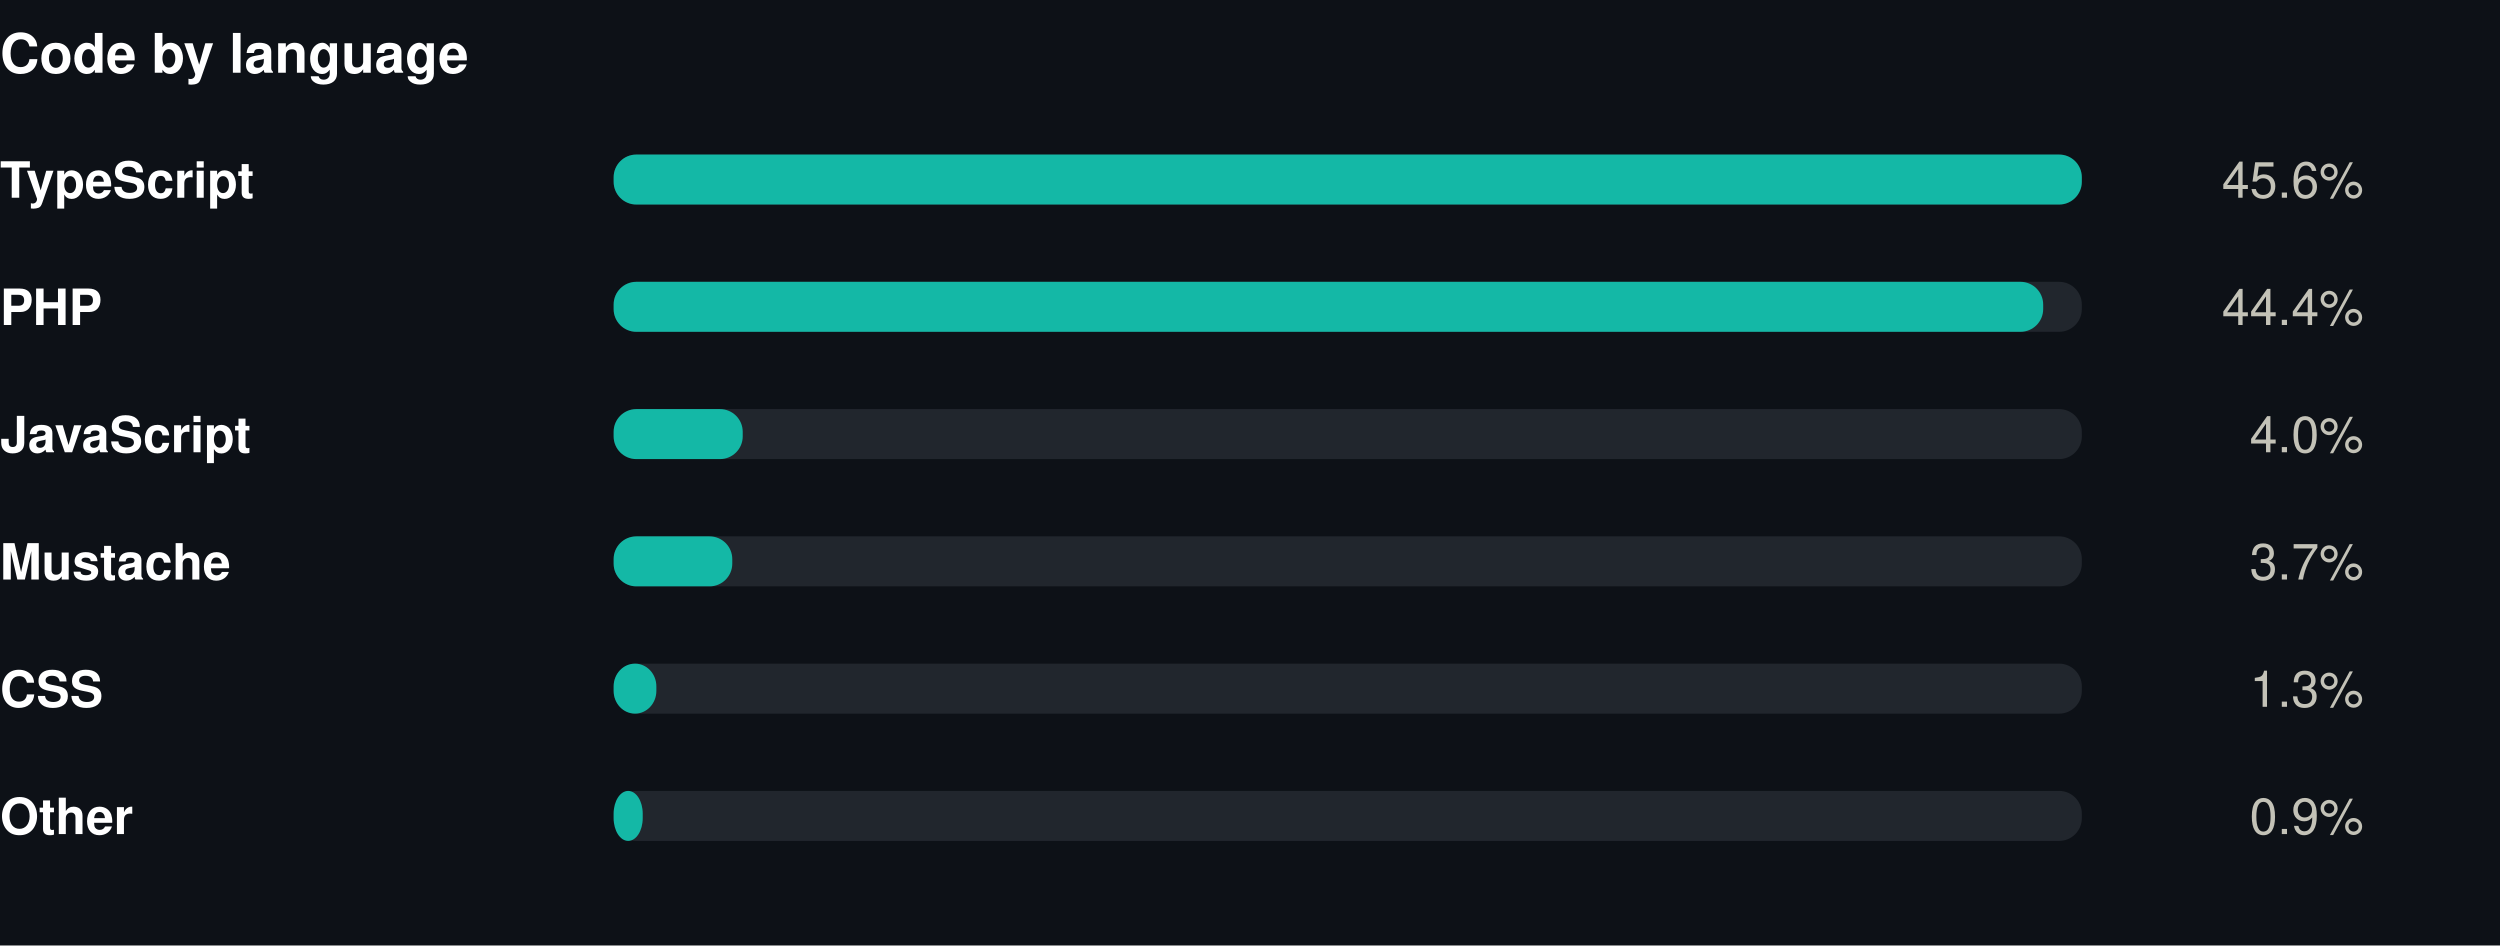
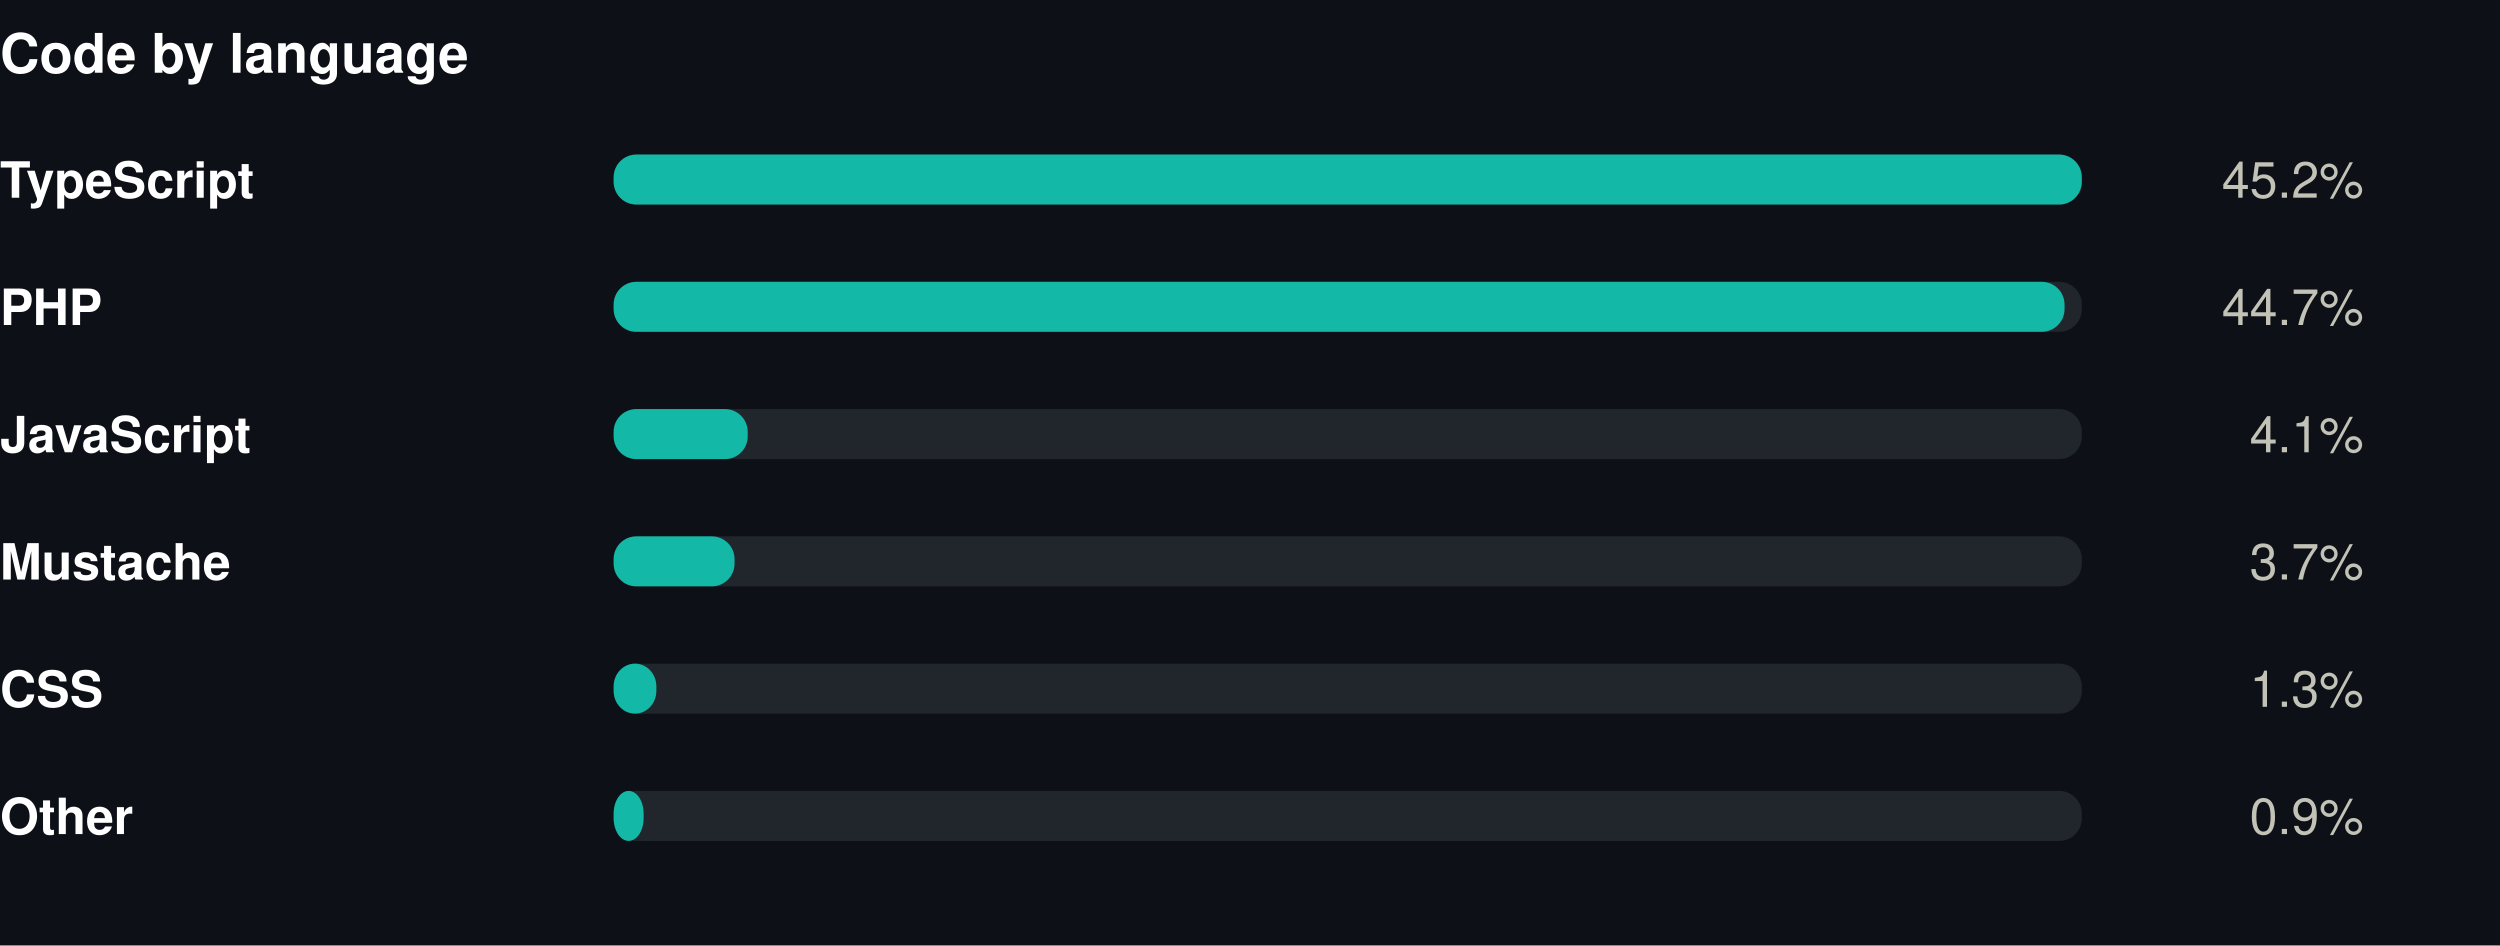
<svg xmlns="http://www.w3.org/2000/svg" width="550" height="208" viewBox="0 0 550 208" role="img">
  <rect width="550" height="208" fill="#0d1117" />
  <style>
@keyframes grow{from{transform:scaleX(0)}}
@keyframes rise{from{opacity:0;transform:translateY(9px)}}
@keyframes fade{from{opacity:0}}
@keyframes draw{to{stroke-dashoffset:0}}
.bar{transform-box:fill-box;transform-origin:left center;animation:grow .9s cubic-bezier(.22,1,.36,1) var(--d,0s) both}
.rise{animation:rise .7s cubic-bezier(.22,1,.36,1) var(--d,0s) both}
.fade{animation:fade .8s ease-out var(--d,0s) both}
.draw{animation:draw 1.7s ease-out .1s both}
@media (prefers-reduced-motion:reduce){
.bar,.rise,.fade,.draw{animation:none;transform:none;opacity:1;stroke-dashoffset:0}
}
</style>
  <g transform="translate(0,0)">
    <text x="0" y="16" font-family="-apple-system,BlinkMacSystemFont,'Segoe UI',Helvetica,Arial,sans-serif" font-size="12" font-weight="700" fill="#ffffff" text-anchor="start">Code by language</text>
    <text x="0" y="43.5" font-family="-apple-system,BlinkMacSystemFont,'Segoe UI',Helvetica,Arial,sans-serif" font-size="11" font-weight="600" fill="#ffffff" text-anchor="start">TypeScript</text>
    <rect x="135" y="34" width="323" height="11" rx="5" fill="#21262d" />
    <rect class="bar" style="--d:0.00s" x="135" y="34" width="323.0" height="11" rx="5" fill="#14b8a6" />
    <g class="fade" style="--d:0.00s">
-       <text x="520" y="43.5" font-family="-apple-system,BlinkMacSystemFont,'Segoe UI',Helvetica,Arial,sans-serif" font-size="11" font-weight="400" fill="#c3c2b7" text-anchor="end">45.6%</text>
+       <text x="520" y="43.5" font-family="-apple-system,BlinkMacSystemFont,'Segoe UI',Helvetica,Arial,sans-serif" font-size="11" font-weight="400" fill="#c3c2b7" text-anchor="end">45.2%</text>
    </g>
    <text x="0" y="71.5" font-family="-apple-system,BlinkMacSystemFont,'Segoe UI',Helvetica,Arial,sans-serif" font-size="11" font-weight="600" fill="#ffffff" text-anchor="start">PHP</text>
    <rect x="135" y="62" width="323" height="11" rx="5" fill="#21262d" />
-     <rect class="bar" style="--d:0.07s" x="135" y="62" width="314.5" height="11" rx="5" fill="#14b8a6" />
+     <rect class="bar" style="--d:0.07s" x="135" y="62" width="319.2" height="11" rx="5" fill="#14b8a6" />
    <g class="fade" style="--d:0.07s">
-       <text x="520" y="71.5" font-family="-apple-system,BlinkMacSystemFont,'Segoe UI',Helvetica,Arial,sans-serif" font-size="11" font-weight="400" fill="#c3c2b7" text-anchor="end">44.4%</text>
+       <text x="520" y="71.5" font-family="-apple-system,BlinkMacSystemFont,'Segoe UI',Helvetica,Arial,sans-serif" font-size="11" font-weight="400" fill="#c3c2b7" text-anchor="end">44.7%</text>
    </g>
    <text x="0" y="99.5" font-family="-apple-system,BlinkMacSystemFont,'Segoe UI',Helvetica,Arial,sans-serif" font-size="11" font-weight="600" fill="#ffffff" text-anchor="start">JavaScript</text>
    <rect x="135" y="90" width="323" height="11" rx="5" fill="#21262d" />
-     <rect class="bar" style="--d:0.14s" x="135" y="90" width="28.4" height="11" rx="5" fill="#14b8a6" />
+     <rect class="bar" style="--d:0.14s" x="135" y="90" width="29.5" height="11" rx="5" fill="#14b8a6" />
    <g class="fade" style="--d:0.14s">
-       <text x="520" y="99.5" font-family="-apple-system,BlinkMacSystemFont,'Segoe UI',Helvetica,Arial,sans-serif" font-size="11" font-weight="400" fill="#c3c2b7" text-anchor="end">4.0%</text>
+       <text x="520" y="99.5" font-family="-apple-system,BlinkMacSystemFont,'Segoe UI',Helvetica,Arial,sans-serif" font-size="11" font-weight="400" fill="#c3c2b7" text-anchor="end">4.1%</text>
    </g>
    <text x="0" y="127.5" font-family="-apple-system,BlinkMacSystemFont,'Segoe UI',Helvetica,Arial,sans-serif" font-size="11" font-weight="600" fill="#ffffff" text-anchor="start">Mustache</text>
    <rect x="135" y="118" width="323" height="11" rx="5" fill="#21262d" />
-     <rect class="bar" style="--d:0.21s" x="135" y="118" width="26.1" height="11" rx="5" fill="#14b8a6" />
+     <rect class="bar" style="--d:0.21s" x="135" y="118" width="26.6" height="11" rx="5" fill="#14b8a6" />
    <g class="fade" style="--d:0.21s">
      <text x="520" y="127.5" font-family="-apple-system,BlinkMacSystemFont,'Segoe UI',Helvetica,Arial,sans-serif" font-size="11" font-weight="400" fill="#c3c2b7" text-anchor="end">3.7%</text>
    </g>
    <text x="0" y="155.5" font-family="-apple-system,BlinkMacSystemFont,'Segoe UI',Helvetica,Arial,sans-serif" font-size="11" font-weight="600" fill="#ffffff" text-anchor="start">CSS</text>
    <rect x="135" y="146" width="323" height="11" rx="5" fill="#21262d" />
    <rect class="bar" style="--d:0.28s" x="135" y="146" width="9.4" height="11" rx="5" fill="#14b8a6" />
    <g class="fade" style="--d:0.28s">
      <text x="520" y="155.5" font-family="-apple-system,BlinkMacSystemFont,'Segoe UI',Helvetica,Arial,sans-serif" font-size="11" font-weight="400" fill="#c3c2b7" text-anchor="end">1.3%</text>
    </g>
    <text x="0" y="183.5" font-family="-apple-system,BlinkMacSystemFont,'Segoe UI',Helvetica,Arial,sans-serif" font-size="11" font-weight="600" fill="#ffffff" text-anchor="start">Other</text>
    <rect x="135" y="174" width="323" height="11" rx="5" fill="#21262d" />
-     <rect class="bar" style="--d:0.35s" x="135" y="174" width="6.4" height="11" rx="5" fill="#14b8a6" />
+     <rect class="bar" style="--d:0.35s" x="135" y="174" width="6.6" height="11" rx="5" fill="#14b8a6" />
    <g class="fade" style="--d:0.35s">
      <text x="520" y="183.5" font-family="-apple-system,BlinkMacSystemFont,'Segoe UI',Helvetica,Arial,sans-serif" font-size="11" font-weight="400" fill="#c3c2b7" text-anchor="end">0.9%</text>
    </g>
  </g>
</svg>
